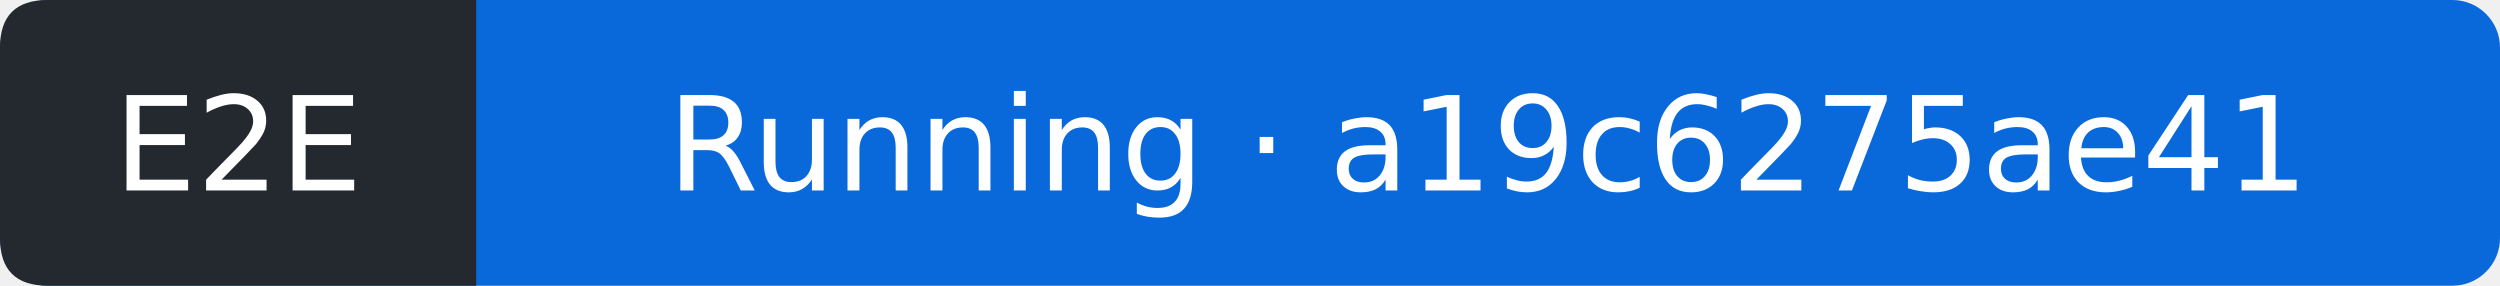
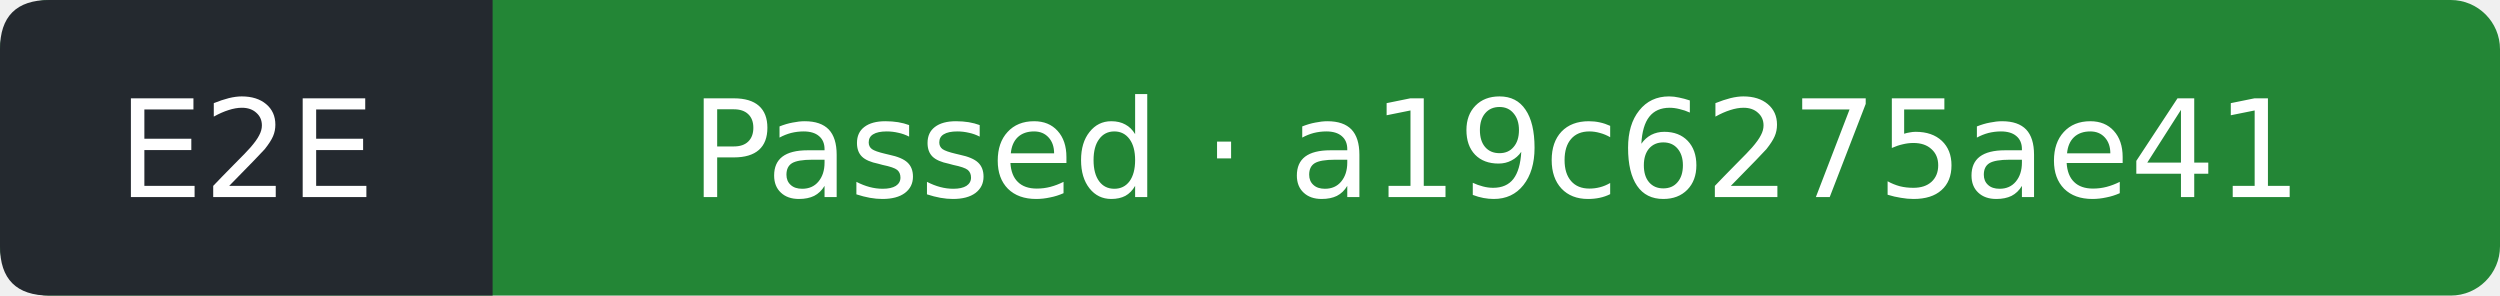
- <svg xmlns="http://www.w3.org/2000/svg" width="210" height="24" viewBox="0 0 210 24" role="img" aria-label="E2E: Running; covered commit a19c6275ae41d80b68132fb99f63cad554a5cf71; observed 2026-09-23T09:09:58Z">
-   <rect width="210" height="24" rx="4" fill="#0969da" />
+ <svg xmlns="http://www.w3.org/2000/svg" width="203" height="24" viewBox="0 0 203 24" role="img" aria-label="E2E: Passed; covered commit a19c6275ae41d80b68132fb99f63cad554a5cf71; observed 2026-09-23T09:10:30Z">
+   <rect width="203" height="24" rx="4" fill="#238636" />
  <path d="M4 0H40V24H4Q0 24 0 20V4Q0 0 4 0" fill="#24292f" />
  <g fill="#fff" text-anchor="middle" font-family="Verdana,DejaVu Sans,sans-serif" font-size="11">
    <text x="20" y="16">E2E</text>
-     <text x="125" y="16">Running · a19c6275ae41</text>
+     <text x="121.5" y="16">Passed · a19c6275ae41</text>
  </g>
</svg>
